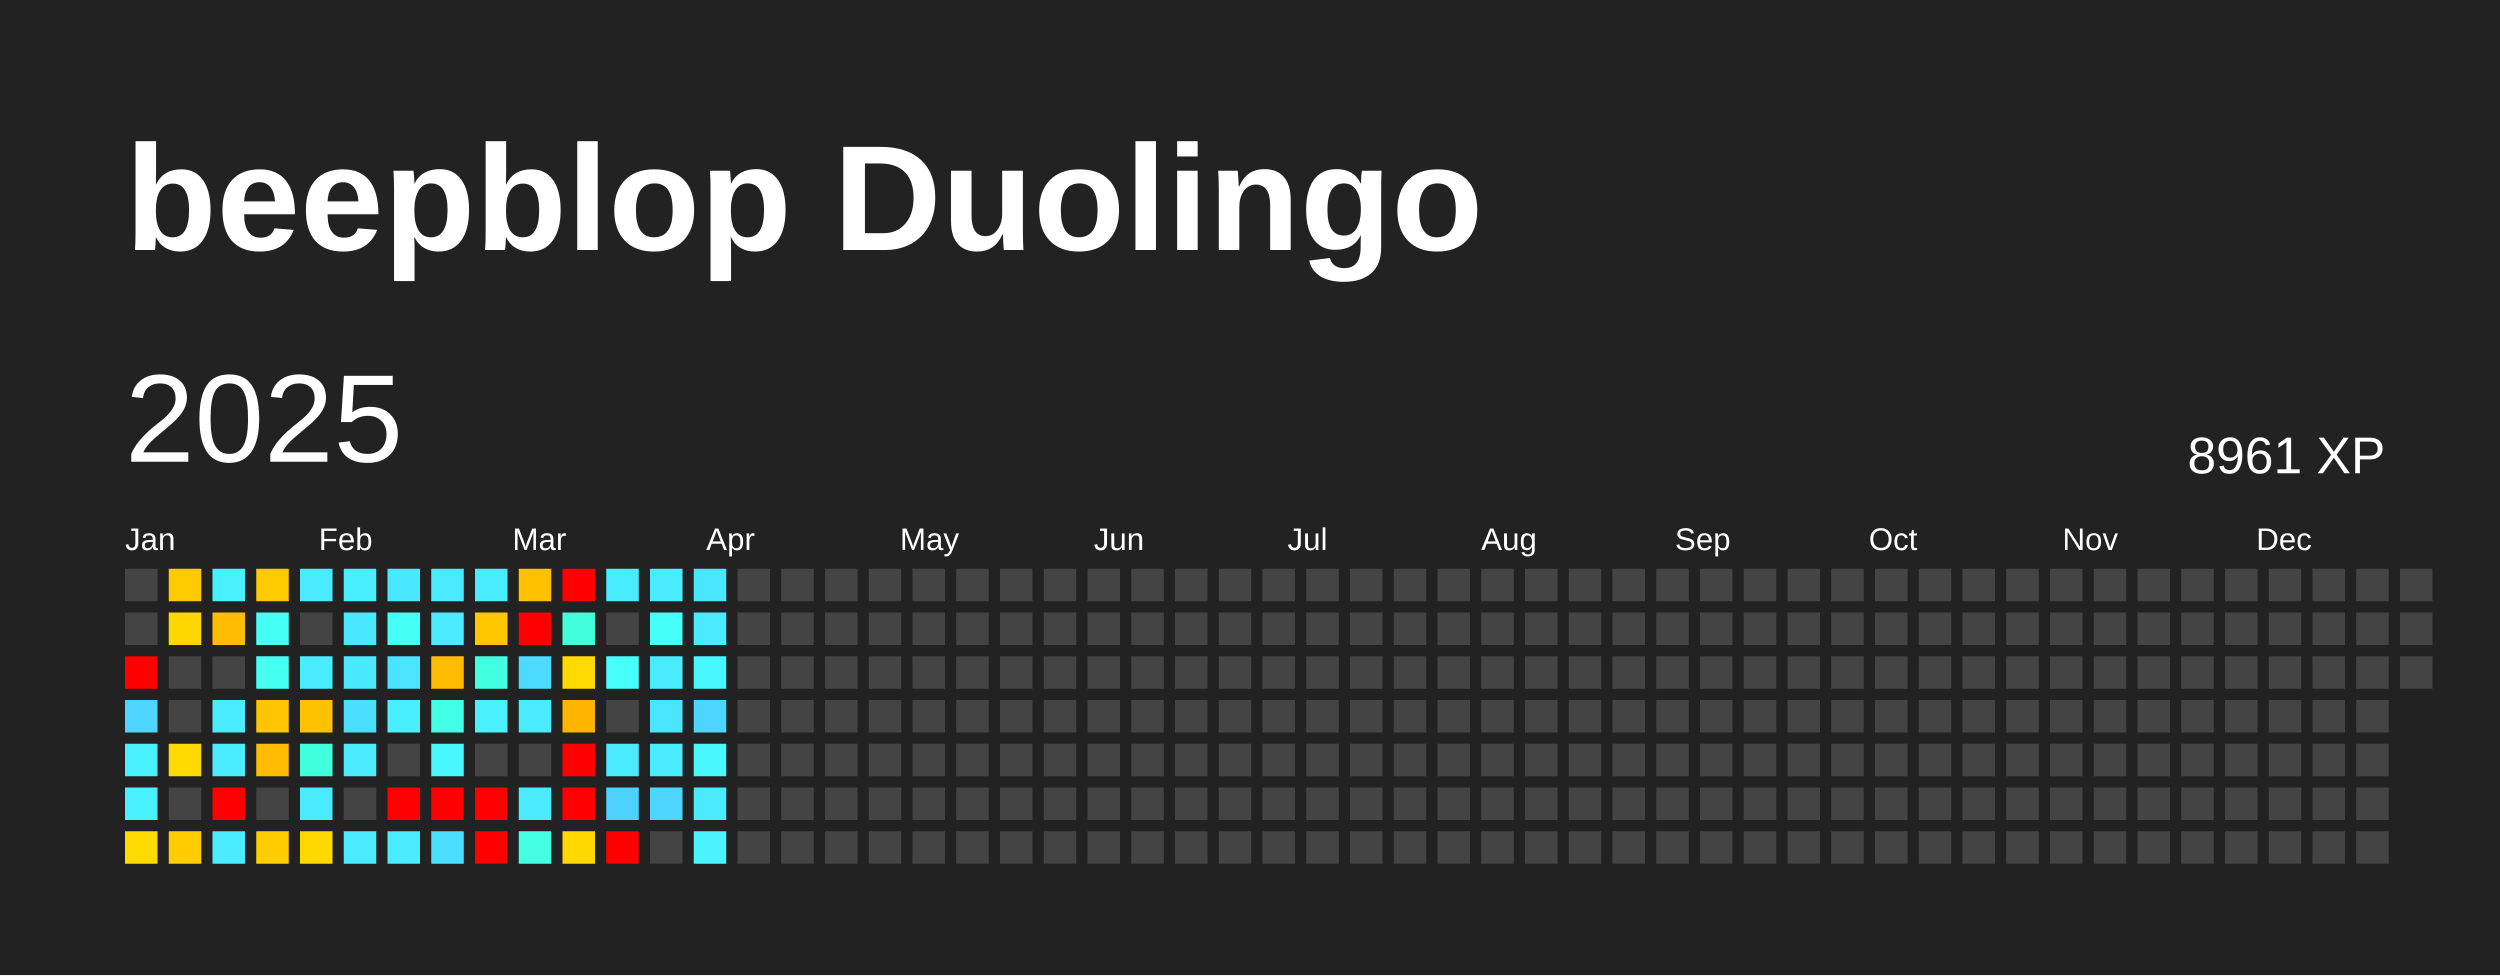
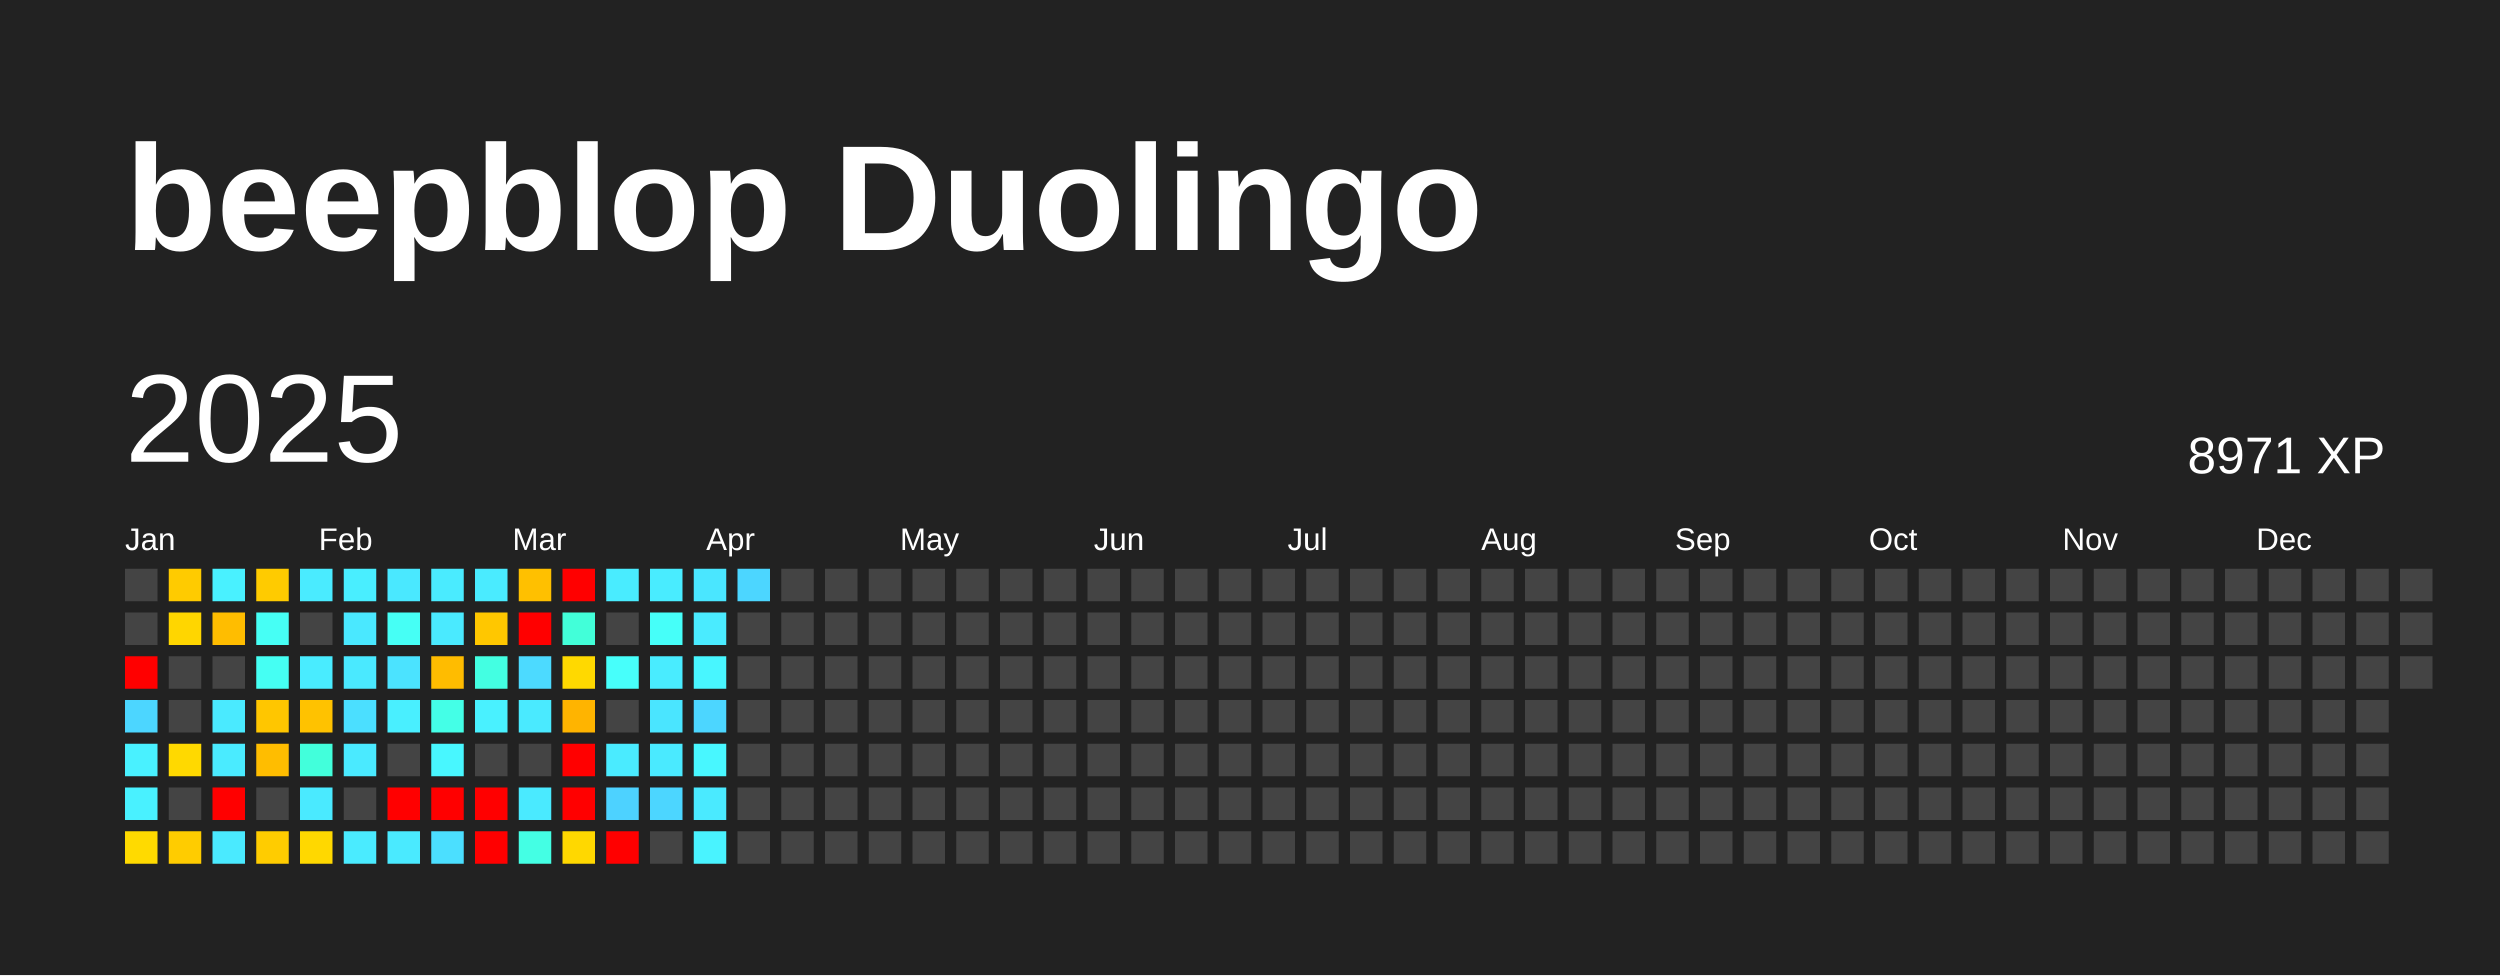
<svg xmlns="http://www.w3.org/2000/svg" baseProfile="full" height="78mm" version="1.1" viewBox="0,0,200,78" width="200mm">
  <defs />
  <rect fill="#222222" height="78" width="200" x="0" y="0" />
  <text fill="#FFFFFF" style="font-size:12px; font-family:Arial; font-weight:bold;" x="10" y="20">beepblop Duolingo</text>
  <text dominant-baseline="hanging" fill="#FFFFFF" style="font-size:10.0px; font-family:Arial;" x="10" y="30">2025</text>
-   <text dominant-baseline="hanging" fill="#FFFFFF" style="font-size:4.125px; font-family:Arial;" x="175" y="35">8961 XP</text>
+   <text dominant-baseline="hanging" fill="#FFFFFF" style="font-size:4.125px; font-family:Arial;" x="175" y="35">8971 XP</text>
  <text fill="#FFFFFF" style="font-size:2.5px; font-family:Arial" x="10.0" y="44">Jan</text>
  <text fill="#FFFFFF" style="font-size:2.5px; font-family:Arial" x="25.5" y="44">Feb</text>
  <text fill="#FFFFFF" style="font-size:2.5px; font-family:Arial" x="41.0" y="44">Mar</text>
  <text fill="#FFFFFF" style="font-size:2.5px; font-family:Arial" x="56.5" y="44">Apr</text>
  <text fill="#FFFFFF" style="font-size:2.5px; font-family:Arial" x="72.0" y="44">May</text>
  <text fill="#FFFFFF" style="font-size:2.5px; font-family:Arial" x="87.5" y="44">Jun</text>
  <text fill="#FFFFFF" style="font-size:2.5px; font-family:Arial" x="103.0" y="44">Jul</text>
  <text fill="#FFFFFF" style="font-size:2.5px; font-family:Arial" x="118.5" y="44">Aug</text>
  <text fill="#FFFFFF" style="font-size:2.5px; font-family:Arial" x="134.0" y="44">Sep</text>
  <text fill="#FFFFFF" style="font-size:2.5px; font-family:Arial" x="149.5" y="44">Oct</text>
  <text fill="#FFFFFF" style="font-size:2.5px; font-family:Arial" x="165.0" y="44">Nov</text>
  <text fill="#FFFFFF" style="font-size:2.5px; font-family:Arial" x="180.5" y="44">Dec</text>
  <rect fill="#444444" height="2.6" width="2.6" x="10.0" y="45.5" />
  <rect fill="#444444" height="2.6" width="2.6" x="10.0" y="49.0" />
  <rect fill="red" height="2.6" width="2.6" x="10.0" y="52.5" />
  <rect fill="#4cd6ff" height="2.6" width="2.6" x="10.0" y="56.0" />
  <rect fill="#49f1ff" height="2.6" width="2.6" x="10.0" y="59.5" />
  <rect fill="#49f1ff" height="2.6" width="2.6" x="10.0" y="63.0" />
  <rect fill="#ffda00" height="2.6" width="2.6" x="10.0" y="66.5" />
  <rect fill="#ffcb00" height="2.6" width="2.6" x="13.5" y="45.5" />
  <rect fill="#ffd600" height="2.6" width="2.6" x="13.5" y="49.0" />
  <rect fill="#444444" height="2.6" width="2.6" x="13.5" y="52.5" />
  <rect fill="#444444" height="2.6" width="2.6" x="13.5" y="56.0" />
  <rect fill="#ffd900" height="2.6" width="2.6" x="13.5" y="59.5" />
  <rect fill="#444444" height="2.6" width="2.6" x="13.5" y="63.0" />
  <rect fill="#ffcc00" height="2.6" width="2.6" x="13.5" y="66.5" />
  <rect fill="#49f1ff" height="2.6" width="2.6" x="17.0" y="45.5" />
  <rect fill="#ffbd00" height="2.6" width="2.6" x="17.0" y="49.0" />
  <rect fill="#444444" height="2.6" width="2.6" x="17.0" y="52.5" />
  <rect fill="#4aeaff" height="2.6" width="2.6" x="17.0" y="56.0" />
  <rect fill="#4aebff" height="2.6" width="2.6" x="17.0" y="59.5" />
  <rect fill="red" height="2.6" width="2.6" x="17.0" y="63.0" />
  <rect fill="#4aeaff" height="2.6" width="2.6" x="17.0" y="66.5" />
  <rect fill="#ffcb00" height="2.6" width="2.6" x="20.5" y="45.5" />
  <rect fill="#46fff5" height="2.6" width="2.6" x="20.5" y="49.0" />
  <rect fill="#45fff3" height="2.6" width="2.6" x="20.5" y="52.5" />
  <rect fill="#ffc600" height="2.6" width="2.6" x="20.5" y="56.0" />
  <rect fill="#ffbd00" height="2.6" width="2.6" x="20.5" y="59.5" />
  <rect fill="#444444" height="2.6" width="2.6" x="20.5" y="63.0" />
  <rect fill="#ffcc00" height="2.6" width="2.6" x="20.5" y="66.5" />
  <rect fill="#4aebff" height="2.6" width="2.6" x="24.0" y="45.5" />
  <rect fill="#444444" height="2.6" width="2.6" x="24.0" y="49.0" />
  <rect fill="#49ecff" height="2.6" width="2.6" x="24.0" y="52.5" />
  <rect fill="#ffc200" height="2.6" width="2.6" x="24.0" y="56.0" />
  <rect fill="#42ffdb" height="2.6" width="2.6" x="24.0" y="59.5" />
  <rect fill="#4aeaff" height="2.6" width="2.6" x="24.0" y="63.0" />
  <rect fill="#ffd800" height="2.6" width="2.6" x="24.0" y="66.5" />
  <rect fill="#49eeff" height="2.6" width="2.6" x="27.5" y="45.5" />
  <rect fill="#4ae8ff" height="2.6" width="2.6" x="27.5" y="49.0" />
  <rect fill="#4ae9ff" height="2.6" width="2.6" x="27.5" y="52.5" />
  <rect fill="#4bdfff" height="2.6" width="2.6" x="27.5" y="56.0" />
  <rect fill="#4aeaff" height="2.6" width="2.6" x="27.5" y="59.5" />
  <rect fill="#444444" height="2.6" width="2.6" x="27.5" y="63.0" />
  <rect fill="#4aebff" height="2.6" width="2.6" x="27.5" y="66.5" />
  <rect fill="#4ae8ff" height="2.6" width="2.6" x="31.0" y="45.5" />
  <rect fill="#46fff5" height="2.6" width="2.6" x="31.0" y="49.0" />
  <rect fill="#4be3ff" height="2.6" width="2.6" x="31.0" y="52.5" />
  <rect fill="#49efff" height="2.6" width="2.6" x="31.0" y="56.0" />
  <rect fill="#444444" height="2.6" width="2.6" x="31.0" y="59.5" />
  <rect fill="red" height="2.6" width="2.6" x="31.0" y="63.0" />
  <rect fill="#4aeaff" height="2.6" width="2.6" x="31.0" y="66.5" />
  <rect fill="#4aebff" height="2.6" width="2.6" x="34.5" y="45.5" />
  <rect fill="#4aeaff" height="2.6" width="2.6" x="34.5" y="49.0" />
  <rect fill="#ffbc00" height="2.6" width="2.6" x="34.5" y="52.5" />
  <rect fill="#44ffe7" height="2.6" width="2.6" x="34.5" y="56.0" />
  <rect fill="#48f7ff" height="2.6" width="2.6" x="34.5" y="59.5" />
  <rect fill="red" height="2.6" width="2.6" x="34.5" y="63.0" />
  <rect fill="#4bdfff" height="2.6" width="2.6" x="34.5" y="66.5" />
  <rect fill="#4aebff" height="2.6" width="2.6" x="38.0" y="45.5" />
  <rect fill="#ffc700" height="2.6" width="2.6" x="38.0" y="49.0" />
  <rect fill="#43ffe2" height="2.6" width="2.6" x="38.0" y="52.5" />
  <rect fill="#49f1ff" height="2.6" width="2.6" x="38.0" y="56.0" />
  <rect fill="#444444" height="2.6" width="2.6" x="38.0" y="59.5" />
  <rect fill="red" height="2.6" width="2.6" x="38.0" y="63.0" />
  <rect fill="red" height="2.6" width="2.6" x="38.0" y="66.5" />
  <rect fill="#ffc000" height="2.6" width="2.6" x="41.5" y="45.5" />
  <rect fill="red" height="2.6" width="2.6" x="41.5" y="49.0" />
  <rect fill="#4cdaff" height="2.6" width="2.6" x="41.5" y="52.5" />
  <rect fill="#4aeaff" height="2.6" width="2.6" x="41.5" y="56.0" />
  <rect fill="#444444" height="2.6" width="2.6" x="41.5" y="59.5" />
  <rect fill="#4aeaff" height="2.6" width="2.6" x="41.5" y="63.0" />
  <rect fill="#44ffe4" height="2.6" width="2.6" x="41.5" y="66.5" />
  <rect fill="red" height="2.6" width="2.6" x="45.0" y="45.5" />
  <rect fill="#42ffd9" height="2.6" width="2.6" x="45.0" y="49.0" />
  <rect fill="#ffd900" height="2.6" width="2.6" x="45.0" y="52.5" />
  <rect fill="#ffb400" height="2.6" width="2.6" x="45.0" y="56.0" />
  <rect fill="red" height="2.6" width="2.6" x="45.0" y="59.5" />
  <rect fill="red" height="2.6" width="2.6" x="45.0" y="63.0" />
  <rect fill="#ffd800" height="2.6" width="2.6" x="45.0" y="66.5" />
  <rect fill="#49ecff" height="2.6" width="2.6" x="48.5" y="45.5" />
  <rect fill="#444444" height="2.6" width="2.6" x="48.5" y="49.0" />
  <rect fill="#47fffb" height="2.6" width="2.6" x="48.5" y="52.5" />
  <rect fill="#444444" height="2.6" width="2.6" x="48.5" y="56.0" />
  <rect fill="#4aebff" height="2.6" width="2.6" x="48.5" y="59.5" />
  <rect fill="#4dd2ff" height="2.6" width="2.6" x="48.5" y="63.0" />
  <rect fill="red" height="2.6" width="2.6" x="48.5" y="66.5" />
  <rect fill="#49ecff" height="2.6" width="2.6" x="52.0" y="45.5" />
  <rect fill="#46fff9" height="2.6" width="2.6" x="52.0" y="49.0" />
  <rect fill="#49ecff" height="2.6" width="2.6" x="52.0" y="52.5" />
  <rect fill="#4ae5ff" height="2.6" width="2.6" x="52.0" y="56.0" />
  <rect fill="#4aeaff" height="2.6" width="2.6" x="52.0" y="59.5" />
  <rect fill="#4cd6ff" height="2.6" width="2.6" x="52.0" y="63.0" />
  <rect fill="#444444" height="2.6" width="2.6" x="52.0" y="66.5" />
  <rect fill="#4ae6ff" height="2.6" width="2.6" x="55.5" y="45.5" />
  <rect fill="#4aebff" height="2.6" width="2.6" x="55.5" y="49.0" />
  <rect fill="#48f6ff" height="2.6" width="2.6" x="55.5" y="52.5" />
  <rect fill="#4cd6ff" height="2.6" width="2.6" x="55.5" y="56.0" />
  <rect fill="#48f7ff" height="2.6" width="2.6" x="55.5" y="59.5" />
  <rect fill="#4aeaff" height="2.6" width="2.6" x="55.5" y="63.0" />
  <rect fill="#49f3ff" height="2.6" width="2.6" x="55.5" y="66.5" />
-   <rect fill="#444444" height="2.6" width="2.6" x="59.0" y="45.5" />
+   <rect fill="#4cd6ff" height="2.6" width="2.6" x="59.0" y="45.5" />
  <rect fill="#444444" height="2.6" width="2.6" x="59.0" y="49.0" />
  <rect fill="#444444" height="2.6" width="2.6" x="59.0" y="52.5" />
  <rect fill="#444444" height="2.6" width="2.6" x="59.0" y="56.0" />
  <rect fill="#444444" height="2.6" width="2.6" x="59.0" y="59.5" />
  <rect fill="#444444" height="2.6" width="2.6" x="59.0" y="63.0" />
  <rect fill="#444444" height="2.6" width="2.6" x="59.0" y="66.5" />
  <rect fill="#444444" height="2.6" width="2.6" x="62.5" y="45.5" />
  <rect fill="#444444" height="2.6" width="2.6" x="62.5" y="49.0" />
  <rect fill="#444444" height="2.6" width="2.6" x="62.5" y="52.5" />
  <rect fill="#444444" height="2.6" width="2.6" x="62.5" y="56.0" />
  <rect fill="#444444" height="2.6" width="2.6" x="62.5" y="59.5" />
  <rect fill="#444444" height="2.6" width="2.6" x="62.5" y="63.0" />
  <rect fill="#444444" height="2.6" width="2.6" x="62.5" y="66.5" />
  <rect fill="#444444" height="2.6" width="2.6" x="66.0" y="45.5" />
  <rect fill="#444444" height="2.6" width="2.6" x="66.0" y="49.0" />
  <rect fill="#444444" height="2.6" width="2.6" x="66.0" y="52.5" />
  <rect fill="#444444" height="2.6" width="2.6" x="66.0" y="56.0" />
  <rect fill="#444444" height="2.6" width="2.6" x="66.0" y="59.5" />
  <rect fill="#444444" height="2.6" width="2.6" x="66.0" y="63.0" />
  <rect fill="#444444" height="2.6" width="2.6" x="66.0" y="66.5" />
  <rect fill="#444444" height="2.6" width="2.6" x="69.5" y="45.5" />
  <rect fill="#444444" height="2.6" width="2.6" x="69.5" y="49.0" />
  <rect fill="#444444" height="2.6" width="2.6" x="69.5" y="52.5" />
  <rect fill="#444444" height="2.6" width="2.6" x="69.5" y="56.0" />
  <rect fill="#444444" height="2.6" width="2.6" x="69.5" y="59.5" />
  <rect fill="#444444" height="2.6" width="2.6" x="69.5" y="63.0" />
  <rect fill="#444444" height="2.6" width="2.6" x="69.5" y="66.5" />
  <rect fill="#444444" height="2.6" width="2.6" x="73.0" y="45.5" />
  <rect fill="#444444" height="2.6" width="2.6" x="73.0" y="49.0" />
  <rect fill="#444444" height="2.6" width="2.6" x="73.0" y="52.5" />
  <rect fill="#444444" height="2.6" width="2.6" x="73.0" y="56.0" />
  <rect fill="#444444" height="2.6" width="2.6" x="73.0" y="59.5" />
  <rect fill="#444444" height="2.6" width="2.6" x="73.0" y="63.0" />
  <rect fill="#444444" height="2.6" width="2.6" x="73.0" y="66.5" />
  <rect fill="#444444" height="2.6" width="2.6" x="76.5" y="45.5" />
  <rect fill="#444444" height="2.6" width="2.6" x="76.5" y="49.0" />
  <rect fill="#444444" height="2.6" width="2.6" x="76.5" y="52.5" />
  <rect fill="#444444" height="2.6" width="2.6" x="76.5" y="56.0" />
  <rect fill="#444444" height="2.6" width="2.6" x="76.5" y="59.5" />
  <rect fill="#444444" height="2.6" width="2.6" x="76.5" y="63.0" />
  <rect fill="#444444" height="2.6" width="2.6" x="76.5" y="66.5" />
  <rect fill="#444444" height="2.6" width="2.6" x="80.0" y="45.5" />
  <rect fill="#444444" height="2.6" width="2.6" x="80.0" y="49.0" />
  <rect fill="#444444" height="2.6" width="2.6" x="80.0" y="52.5" />
  <rect fill="#444444" height="2.6" width="2.6" x="80.0" y="56.0" />
  <rect fill="#444444" height="2.6" width="2.6" x="80.0" y="59.5" />
  <rect fill="#444444" height="2.6" width="2.6" x="80.0" y="63.0" />
  <rect fill="#444444" height="2.6" width="2.6" x="80.0" y="66.5" />
  <rect fill="#444444" height="2.6" width="2.6" x="83.5" y="45.5" />
  <rect fill="#444444" height="2.6" width="2.6" x="83.5" y="49.0" />
  <rect fill="#444444" height="2.6" width="2.6" x="83.5" y="52.5" />
  <rect fill="#444444" height="2.6" width="2.6" x="83.5" y="56.0" />
  <rect fill="#444444" height="2.6" width="2.6" x="83.5" y="59.5" />
  <rect fill="#444444" height="2.6" width="2.6" x="83.5" y="63.0" />
  <rect fill="#444444" height="2.6" width="2.6" x="83.5" y="66.5" />
  <rect fill="#444444" height="2.6" width="2.6" x="87.0" y="45.5" />
  <rect fill="#444444" height="2.6" width="2.6" x="87.0" y="49.0" />
  <rect fill="#444444" height="2.6" width="2.6" x="87.0" y="52.5" />
  <rect fill="#444444" height="2.6" width="2.6" x="87.0" y="56.0" />
  <rect fill="#444444" height="2.6" width="2.6" x="87.0" y="59.5" />
  <rect fill="#444444" height="2.6" width="2.6" x="87.0" y="63.0" />
  <rect fill="#444444" height="2.6" width="2.6" x="87.0" y="66.5" />
  <rect fill="#444444" height="2.6" width="2.6" x="90.5" y="45.5" />
  <rect fill="#444444" height="2.6" width="2.6" x="90.5" y="49.0" />
  <rect fill="#444444" height="2.6" width="2.6" x="90.5" y="52.5" />
  <rect fill="#444444" height="2.6" width="2.6" x="90.5" y="56.0" />
  <rect fill="#444444" height="2.6" width="2.6" x="90.5" y="59.5" />
  <rect fill="#444444" height="2.6" width="2.6" x="90.5" y="63.0" />
  <rect fill="#444444" height="2.6" width="2.6" x="90.5" y="66.5" />
  <rect fill="#444444" height="2.6" width="2.6" x="94.0" y="45.5" />
  <rect fill="#444444" height="2.6" width="2.6" x="94.0" y="49.0" />
  <rect fill="#444444" height="2.6" width="2.6" x="94.0" y="52.5" />
  <rect fill="#444444" height="2.6" width="2.6" x="94.0" y="56.0" />
  <rect fill="#444444" height="2.6" width="2.6" x="94.0" y="59.5" />
  <rect fill="#444444" height="2.6" width="2.6" x="94.0" y="63.0" />
  <rect fill="#444444" height="2.6" width="2.6" x="94.0" y="66.5" />
  <rect fill="#444444" height="2.6" width="2.6" x="97.5" y="45.5" />
  <rect fill="#444444" height="2.6" width="2.6" x="97.5" y="49.0" />
  <rect fill="#444444" height="2.6" width="2.6" x="97.5" y="52.5" />
  <rect fill="#444444" height="2.6" width="2.6" x="97.5" y="56.0" />
  <rect fill="#444444" height="2.6" width="2.6" x="97.5" y="59.5" />
  <rect fill="#444444" height="2.6" width="2.6" x="97.5" y="63.0" />
  <rect fill="#444444" height="2.6" width="2.6" x="97.5" y="66.5" />
  <rect fill="#444444" height="2.6" width="2.6" x="101.0" y="45.5" />
  <rect fill="#444444" height="2.6" width="2.6" x="101.0" y="49.0" />
  <rect fill="#444444" height="2.6" width="2.6" x="101.0" y="52.5" />
  <rect fill="#444444" height="2.6" width="2.6" x="101.0" y="56.0" />
  <rect fill="#444444" height="2.6" width="2.6" x="101.0" y="59.5" />
  <rect fill="#444444" height="2.6" width="2.6" x="101.0" y="63.0" />
  <rect fill="#444444" height="2.6" width="2.6" x="101.0" y="66.5" />
  <rect fill="#444444" height="2.6" width="2.6" x="104.5" y="45.5" />
  <rect fill="#444444" height="2.6" width="2.6" x="104.5" y="49.0" />
  <rect fill="#444444" height="2.6" width="2.6" x="104.5" y="52.5" />
  <rect fill="#444444" height="2.6" width="2.6" x="104.5" y="56.0" />
  <rect fill="#444444" height="2.6" width="2.6" x="104.5" y="59.5" />
  <rect fill="#444444" height="2.6" width="2.6" x="104.5" y="63.0" />
  <rect fill="#444444" height="2.6" width="2.6" x="104.5" y="66.5" />
  <rect fill="#444444" height="2.6" width="2.6" x="108.0" y="45.5" />
  <rect fill="#444444" height="2.6" width="2.6" x="108.0" y="49.0" />
  <rect fill="#444444" height="2.6" width="2.6" x="108.0" y="52.5" />
  <rect fill="#444444" height="2.6" width="2.6" x="108.0" y="56.0" />
  <rect fill="#444444" height="2.6" width="2.6" x="108.0" y="59.5" />
  <rect fill="#444444" height="2.6" width="2.6" x="108.0" y="63.0" />
  <rect fill="#444444" height="2.6" width="2.6" x="108.0" y="66.5" />
  <rect fill="#444444" height="2.6" width="2.6" x="111.5" y="45.5" />
  <rect fill="#444444" height="2.6" width="2.6" x="111.5" y="49.0" />
  <rect fill="#444444" height="2.6" width="2.6" x="111.5" y="52.5" />
  <rect fill="#444444" height="2.6" width="2.6" x="111.5" y="56.0" />
  <rect fill="#444444" height="2.6" width="2.6" x="111.5" y="59.5" />
  <rect fill="#444444" height="2.6" width="2.6" x="111.5" y="63.0" />
  <rect fill="#444444" height="2.6" width="2.6" x="111.5" y="66.5" />
  <rect fill="#444444" height="2.6" width="2.6" x="115.0" y="45.5" />
  <rect fill="#444444" height="2.6" width="2.6" x="115.0" y="49.0" />
  <rect fill="#444444" height="2.6" width="2.6" x="115.0" y="52.5" />
  <rect fill="#444444" height="2.6" width="2.6" x="115.0" y="56.0" />
  <rect fill="#444444" height="2.6" width="2.6" x="115.0" y="59.5" />
  <rect fill="#444444" height="2.6" width="2.6" x="115.0" y="63.0" />
  <rect fill="#444444" height="2.6" width="2.6" x="115.0" y="66.5" />
  <rect fill="#444444" height="2.6" width="2.6" x="118.5" y="45.5" />
  <rect fill="#444444" height="2.6" width="2.6" x="118.5" y="49.0" />
  <rect fill="#444444" height="2.6" width="2.6" x="118.5" y="52.5" />
  <rect fill="#444444" height="2.6" width="2.6" x="118.5" y="56.0" />
  <rect fill="#444444" height="2.6" width="2.6" x="118.5" y="59.5" />
  <rect fill="#444444" height="2.6" width="2.6" x="118.5" y="63.0" />
  <rect fill="#444444" height="2.6" width="2.6" x="118.5" y="66.5" />
  <rect fill="#444444" height="2.6" width="2.6" x="122.0" y="45.5" />
  <rect fill="#444444" height="2.6" width="2.6" x="122.0" y="49.0" />
  <rect fill="#444444" height="2.6" width="2.6" x="122.0" y="52.5" />
  <rect fill="#444444" height="2.6" width="2.6" x="122.0" y="56.0" />
  <rect fill="#444444" height="2.6" width="2.6" x="122.0" y="59.5" />
  <rect fill="#444444" height="2.6" width="2.6" x="122.0" y="63.0" />
  <rect fill="#444444" height="2.6" width="2.6" x="122.0" y="66.5" />
  <rect fill="#444444" height="2.6" width="2.6" x="125.5" y="45.5" />
  <rect fill="#444444" height="2.6" width="2.6" x="125.5" y="49.0" />
  <rect fill="#444444" height="2.6" width="2.6" x="125.5" y="52.5" />
  <rect fill="#444444" height="2.6" width="2.6" x="125.5" y="56.0" />
  <rect fill="#444444" height="2.6" width="2.6" x="125.5" y="59.5" />
  <rect fill="#444444" height="2.6" width="2.6" x="125.5" y="63.0" />
  <rect fill="#444444" height="2.6" width="2.6" x="125.5" y="66.5" />
  <rect fill="#444444" height="2.6" width="2.6" x="129.0" y="45.5" />
  <rect fill="#444444" height="2.6" width="2.6" x="129.0" y="49.0" />
  <rect fill="#444444" height="2.6" width="2.6" x="129.0" y="52.5" />
  <rect fill="#444444" height="2.6" width="2.6" x="129.0" y="56.0" />
  <rect fill="#444444" height="2.6" width="2.6" x="129.0" y="59.5" />
  <rect fill="#444444" height="2.6" width="2.6" x="129.0" y="63.0" />
  <rect fill="#444444" height="2.6" width="2.6" x="129.0" y="66.5" />
  <rect fill="#444444" height="2.6" width="2.6" x="132.5" y="45.5" />
  <rect fill="#444444" height="2.6" width="2.6" x="132.5" y="49.0" />
  <rect fill="#444444" height="2.6" width="2.6" x="132.5" y="52.5" />
  <rect fill="#444444" height="2.6" width="2.6" x="132.5" y="56.0" />
  <rect fill="#444444" height="2.6" width="2.6" x="132.5" y="59.5" />
  <rect fill="#444444" height="2.6" width="2.6" x="132.5" y="63.0" />
  <rect fill="#444444" height="2.6" width="2.6" x="132.5" y="66.5" />
  <rect fill="#444444" height="2.6" width="2.6" x="136.0" y="45.5" />
  <rect fill="#444444" height="2.6" width="2.6" x="136.0" y="49.0" />
  <rect fill="#444444" height="2.6" width="2.6" x="136.0" y="52.5" />
  <rect fill="#444444" height="2.6" width="2.6" x="136.0" y="56.0" />
  <rect fill="#444444" height="2.6" width="2.6" x="136.0" y="59.5" />
  <rect fill="#444444" height="2.6" width="2.6" x="136.0" y="63.0" />
  <rect fill="#444444" height="2.6" width="2.6" x="136.0" y="66.5" />
  <rect fill="#444444" height="2.6" width="2.6" x="139.5" y="45.5" />
  <rect fill="#444444" height="2.6" width="2.6" x="139.5" y="49.0" />
  <rect fill="#444444" height="2.6" width="2.6" x="139.5" y="52.5" />
  <rect fill="#444444" height="2.6" width="2.6" x="139.5" y="56.0" />
  <rect fill="#444444" height="2.6" width="2.6" x="139.5" y="59.5" />
  <rect fill="#444444" height="2.6" width="2.6" x="139.5" y="63.0" />
  <rect fill="#444444" height="2.6" width="2.6" x="139.5" y="66.5" />
  <rect fill="#444444" height="2.6" width="2.6" x="143.0" y="45.5" />
  <rect fill="#444444" height="2.6" width="2.6" x="143.0" y="49.0" />
  <rect fill="#444444" height="2.6" width="2.6" x="143.0" y="52.5" />
  <rect fill="#444444" height="2.6" width="2.6" x="143.0" y="56.0" />
  <rect fill="#444444" height="2.6" width="2.6" x="143.0" y="59.5" />
  <rect fill="#444444" height="2.6" width="2.6" x="143.0" y="63.0" />
  <rect fill="#444444" height="2.6" width="2.6" x="143.0" y="66.5" />
  <rect fill="#444444" height="2.6" width="2.6" x="146.5" y="45.5" />
  <rect fill="#444444" height="2.6" width="2.6" x="146.5" y="49.0" />
  <rect fill="#444444" height="2.6" width="2.6" x="146.5" y="52.5" />
  <rect fill="#444444" height="2.6" width="2.6" x="146.5" y="56.0" />
  <rect fill="#444444" height="2.6" width="2.6" x="146.5" y="59.5" />
  <rect fill="#444444" height="2.6" width="2.6" x="146.5" y="63.0" />
  <rect fill="#444444" height="2.6" width="2.6" x="146.5" y="66.5" />
  <rect fill="#444444" height="2.6" width="2.6" x="150.0" y="45.5" />
  <rect fill="#444444" height="2.6" width="2.6" x="150.0" y="49.0" />
  <rect fill="#444444" height="2.6" width="2.6" x="150.0" y="52.5" />
  <rect fill="#444444" height="2.6" width="2.6" x="150.0" y="56.0" />
  <rect fill="#444444" height="2.6" width="2.6" x="150.0" y="59.5" />
  <rect fill="#444444" height="2.6" width="2.6" x="150.0" y="63.0" />
  <rect fill="#444444" height="2.6" width="2.6" x="150.0" y="66.5" />
  <rect fill="#444444" height="2.6" width="2.6" x="153.5" y="45.5" />
  <rect fill="#444444" height="2.6" width="2.6" x="153.5" y="49.0" />
  <rect fill="#444444" height="2.6" width="2.6" x="153.5" y="52.5" />
  <rect fill="#444444" height="2.6" width="2.6" x="153.5" y="56.0" />
  <rect fill="#444444" height="2.6" width="2.6" x="153.5" y="59.5" />
  <rect fill="#444444" height="2.6" width="2.6" x="153.5" y="63.0" />
  <rect fill="#444444" height="2.6" width="2.6" x="153.5" y="66.5" />
  <rect fill="#444444" height="2.6" width="2.6" x="157.0" y="45.5" />
  <rect fill="#444444" height="2.6" width="2.6" x="157.0" y="49.0" />
  <rect fill="#444444" height="2.6" width="2.6" x="157.0" y="52.5" />
  <rect fill="#444444" height="2.6" width="2.6" x="157.0" y="56.0" />
  <rect fill="#444444" height="2.6" width="2.6" x="157.0" y="59.5" />
  <rect fill="#444444" height="2.6" width="2.6" x="157.0" y="63.0" />
  <rect fill="#444444" height="2.6" width="2.6" x="157.0" y="66.5" />
  <rect fill="#444444" height="2.6" width="2.6" x="160.5" y="45.5" />
  <rect fill="#444444" height="2.6" width="2.6" x="160.5" y="49.0" />
  <rect fill="#444444" height="2.6" width="2.6" x="160.5" y="52.5" />
  <rect fill="#444444" height="2.6" width="2.6" x="160.5" y="56.0" />
  <rect fill="#444444" height="2.6" width="2.6" x="160.5" y="59.5" />
  <rect fill="#444444" height="2.6" width="2.6" x="160.5" y="63.0" />
  <rect fill="#444444" height="2.6" width="2.6" x="160.5" y="66.5" />
  <rect fill="#444444" height="2.6" width="2.6" x="164.0" y="45.5" />
  <rect fill="#444444" height="2.6" width="2.6" x="164.0" y="49.0" />
  <rect fill="#444444" height="2.6" width="2.6" x="164.0" y="52.5" />
  <rect fill="#444444" height="2.6" width="2.6" x="164.0" y="56.0" />
  <rect fill="#444444" height="2.6" width="2.6" x="164.0" y="59.5" />
  <rect fill="#444444" height="2.6" width="2.6" x="164.0" y="63.0" />
  <rect fill="#444444" height="2.6" width="2.6" x="164.0" y="66.5" />
  <rect fill="#444444" height="2.6" width="2.6" x="167.5" y="45.5" />
  <rect fill="#444444" height="2.6" width="2.6" x="167.5" y="49.0" />
  <rect fill="#444444" height="2.6" width="2.6" x="167.5" y="52.5" />
  <rect fill="#444444" height="2.6" width="2.6" x="167.5" y="56.0" />
  <rect fill="#444444" height="2.6" width="2.6" x="167.5" y="59.5" />
  <rect fill="#444444" height="2.6" width="2.6" x="167.5" y="63.0" />
  <rect fill="#444444" height="2.6" width="2.6" x="167.5" y="66.5" />
  <rect fill="#444444" height="2.6" width="2.6" x="171.0" y="45.5" />
  <rect fill="#444444" height="2.6" width="2.6" x="171.0" y="49.0" />
  <rect fill="#444444" height="2.6" width="2.6" x="171.0" y="52.5" />
  <rect fill="#444444" height="2.6" width="2.6" x="171.0" y="56.0" />
  <rect fill="#444444" height="2.6" width="2.6" x="171.0" y="59.5" />
  <rect fill="#444444" height="2.6" width="2.6" x="171.0" y="63.0" />
  <rect fill="#444444" height="2.6" width="2.6" x="171.0" y="66.5" />
  <rect fill="#444444" height="2.6" width="2.6" x="174.5" y="45.5" />
  <rect fill="#444444" height="2.6" width="2.6" x="174.5" y="49.0" />
  <rect fill="#444444" height="2.6" width="2.6" x="174.5" y="52.5" />
  <rect fill="#444444" height="2.6" width="2.6" x="174.5" y="56.0" />
  <rect fill="#444444" height="2.6" width="2.6" x="174.5" y="59.5" />
  <rect fill="#444444" height="2.6" width="2.6" x="174.5" y="63.0" />
  <rect fill="#444444" height="2.6" width="2.6" x="174.5" y="66.5" />
  <rect fill="#444444" height="2.6" width="2.6" x="178.0" y="45.5" />
  <rect fill="#444444" height="2.6" width="2.6" x="178.0" y="49.0" />
  <rect fill="#444444" height="2.6" width="2.6" x="178.0" y="52.5" />
  <rect fill="#444444" height="2.6" width="2.6" x="178.0" y="56.0" />
  <rect fill="#444444" height="2.6" width="2.6" x="178.0" y="59.5" />
  <rect fill="#444444" height="2.6" width="2.6" x="178.0" y="63.0" />
  <rect fill="#444444" height="2.6" width="2.6" x="178.0" y="66.5" />
  <rect fill="#444444" height="2.6" width="2.6" x="181.5" y="45.5" />
  <rect fill="#444444" height="2.6" width="2.6" x="181.5" y="49.0" />
  <rect fill="#444444" height="2.6" width="2.6" x="181.5" y="52.5" />
  <rect fill="#444444" height="2.6" width="2.6" x="181.5" y="56.0" />
  <rect fill="#444444" height="2.6" width="2.6" x="181.5" y="59.5" />
  <rect fill="#444444" height="2.6" width="2.6" x="181.5" y="63.0" />
  <rect fill="#444444" height="2.6" width="2.6" x="181.5" y="66.5" />
  <rect fill="#444444" height="2.6" width="2.6" x="185.0" y="45.5" />
  <rect fill="#444444" height="2.6" width="2.6" x="185.0" y="49.0" />
  <rect fill="#444444" height="2.6" width="2.6" x="185.0" y="52.5" />
  <rect fill="#444444" height="2.6" width="2.6" x="185.0" y="56.0" />
  <rect fill="#444444" height="2.6" width="2.6" x="185.0" y="59.5" />
  <rect fill="#444444" height="2.6" width="2.6" x="185.0" y="63.0" />
  <rect fill="#444444" height="2.6" width="2.6" x="185.0" y="66.5" />
  <rect fill="#444444" height="2.6" width="2.6" x="188.5" y="45.5" />
  <rect fill="#444444" height="2.6" width="2.6" x="188.5" y="49.0" />
  <rect fill="#444444" height="2.6" width="2.6" x="188.5" y="52.5" />
  <rect fill="#444444" height="2.6" width="2.6" x="188.5" y="56.0" />
  <rect fill="#444444" height="2.6" width="2.6" x="188.5" y="59.5" />
  <rect fill="#444444" height="2.6" width="2.6" x="188.5" y="63.0" />
  <rect fill="#444444" height="2.6" width="2.6" x="188.5" y="66.5" />
  <rect fill="#444444" height="2.6" width="2.6" x="192.0" y="45.5" />
  <rect fill="#444444" height="2.6" width="2.6" x="192.0" y="49.0" />
  <rect fill="#444444" height="2.6" width="2.6" x="192.0" y="52.5" />
</svg>
